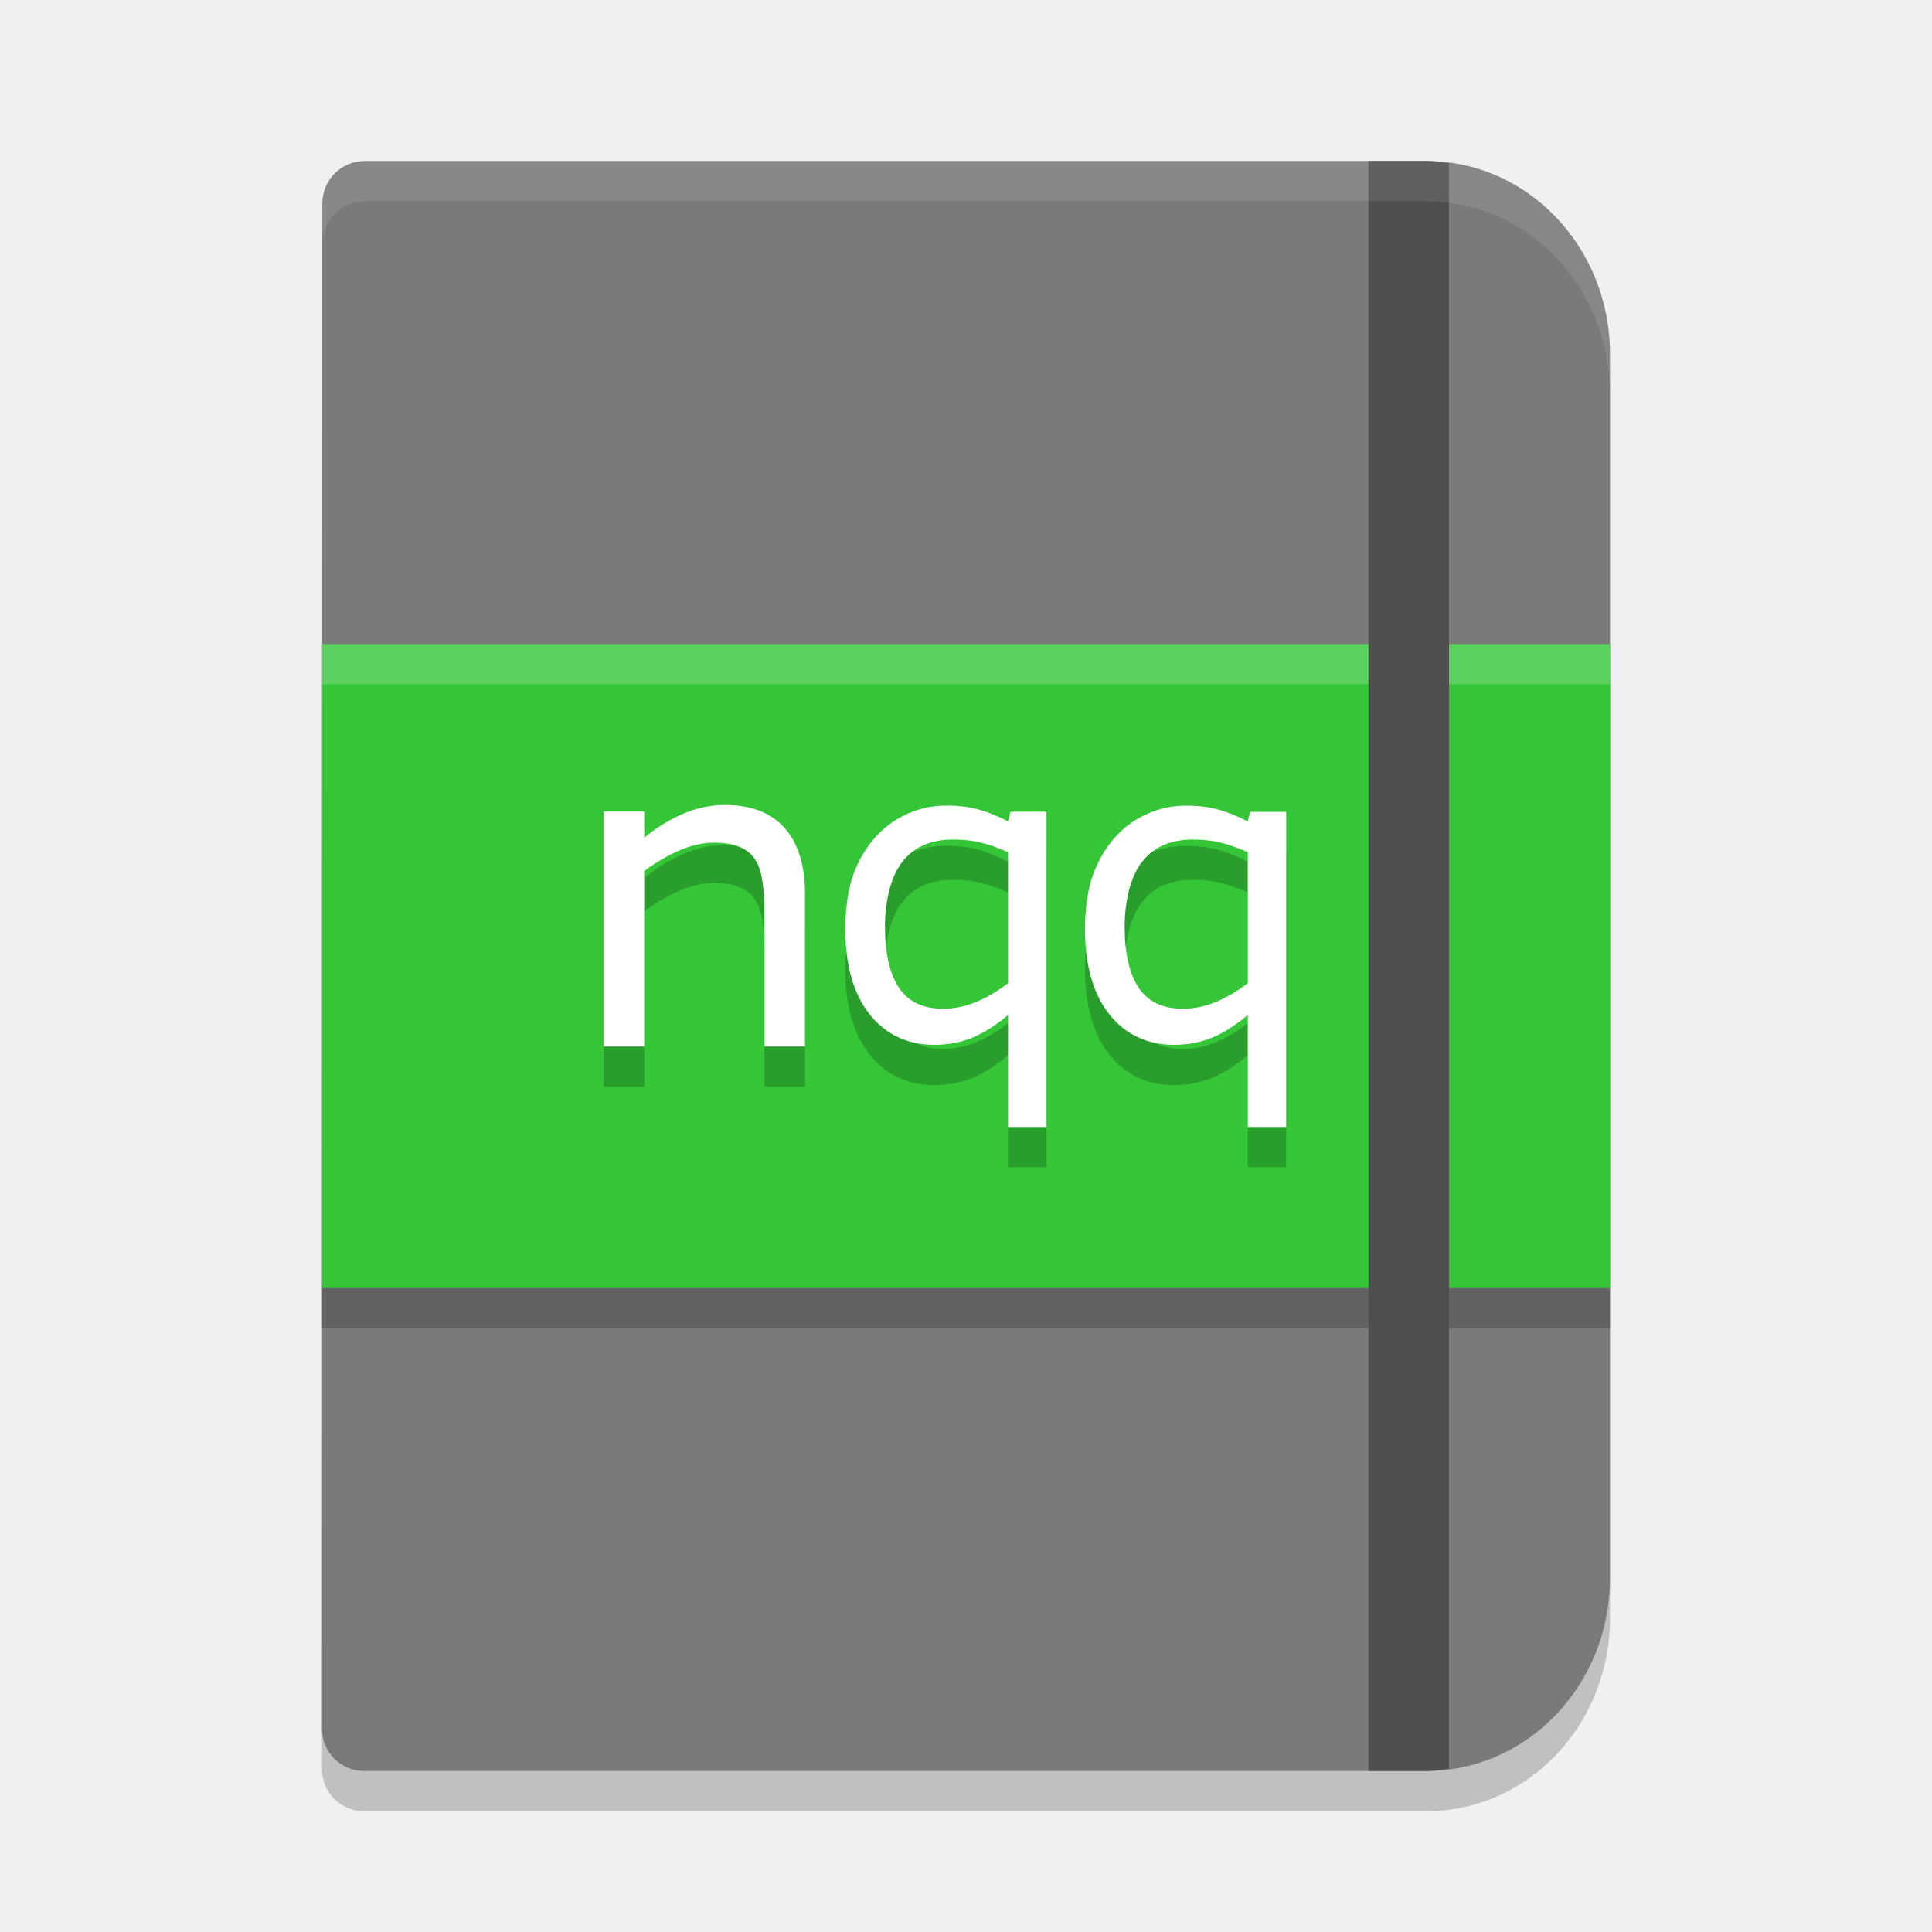
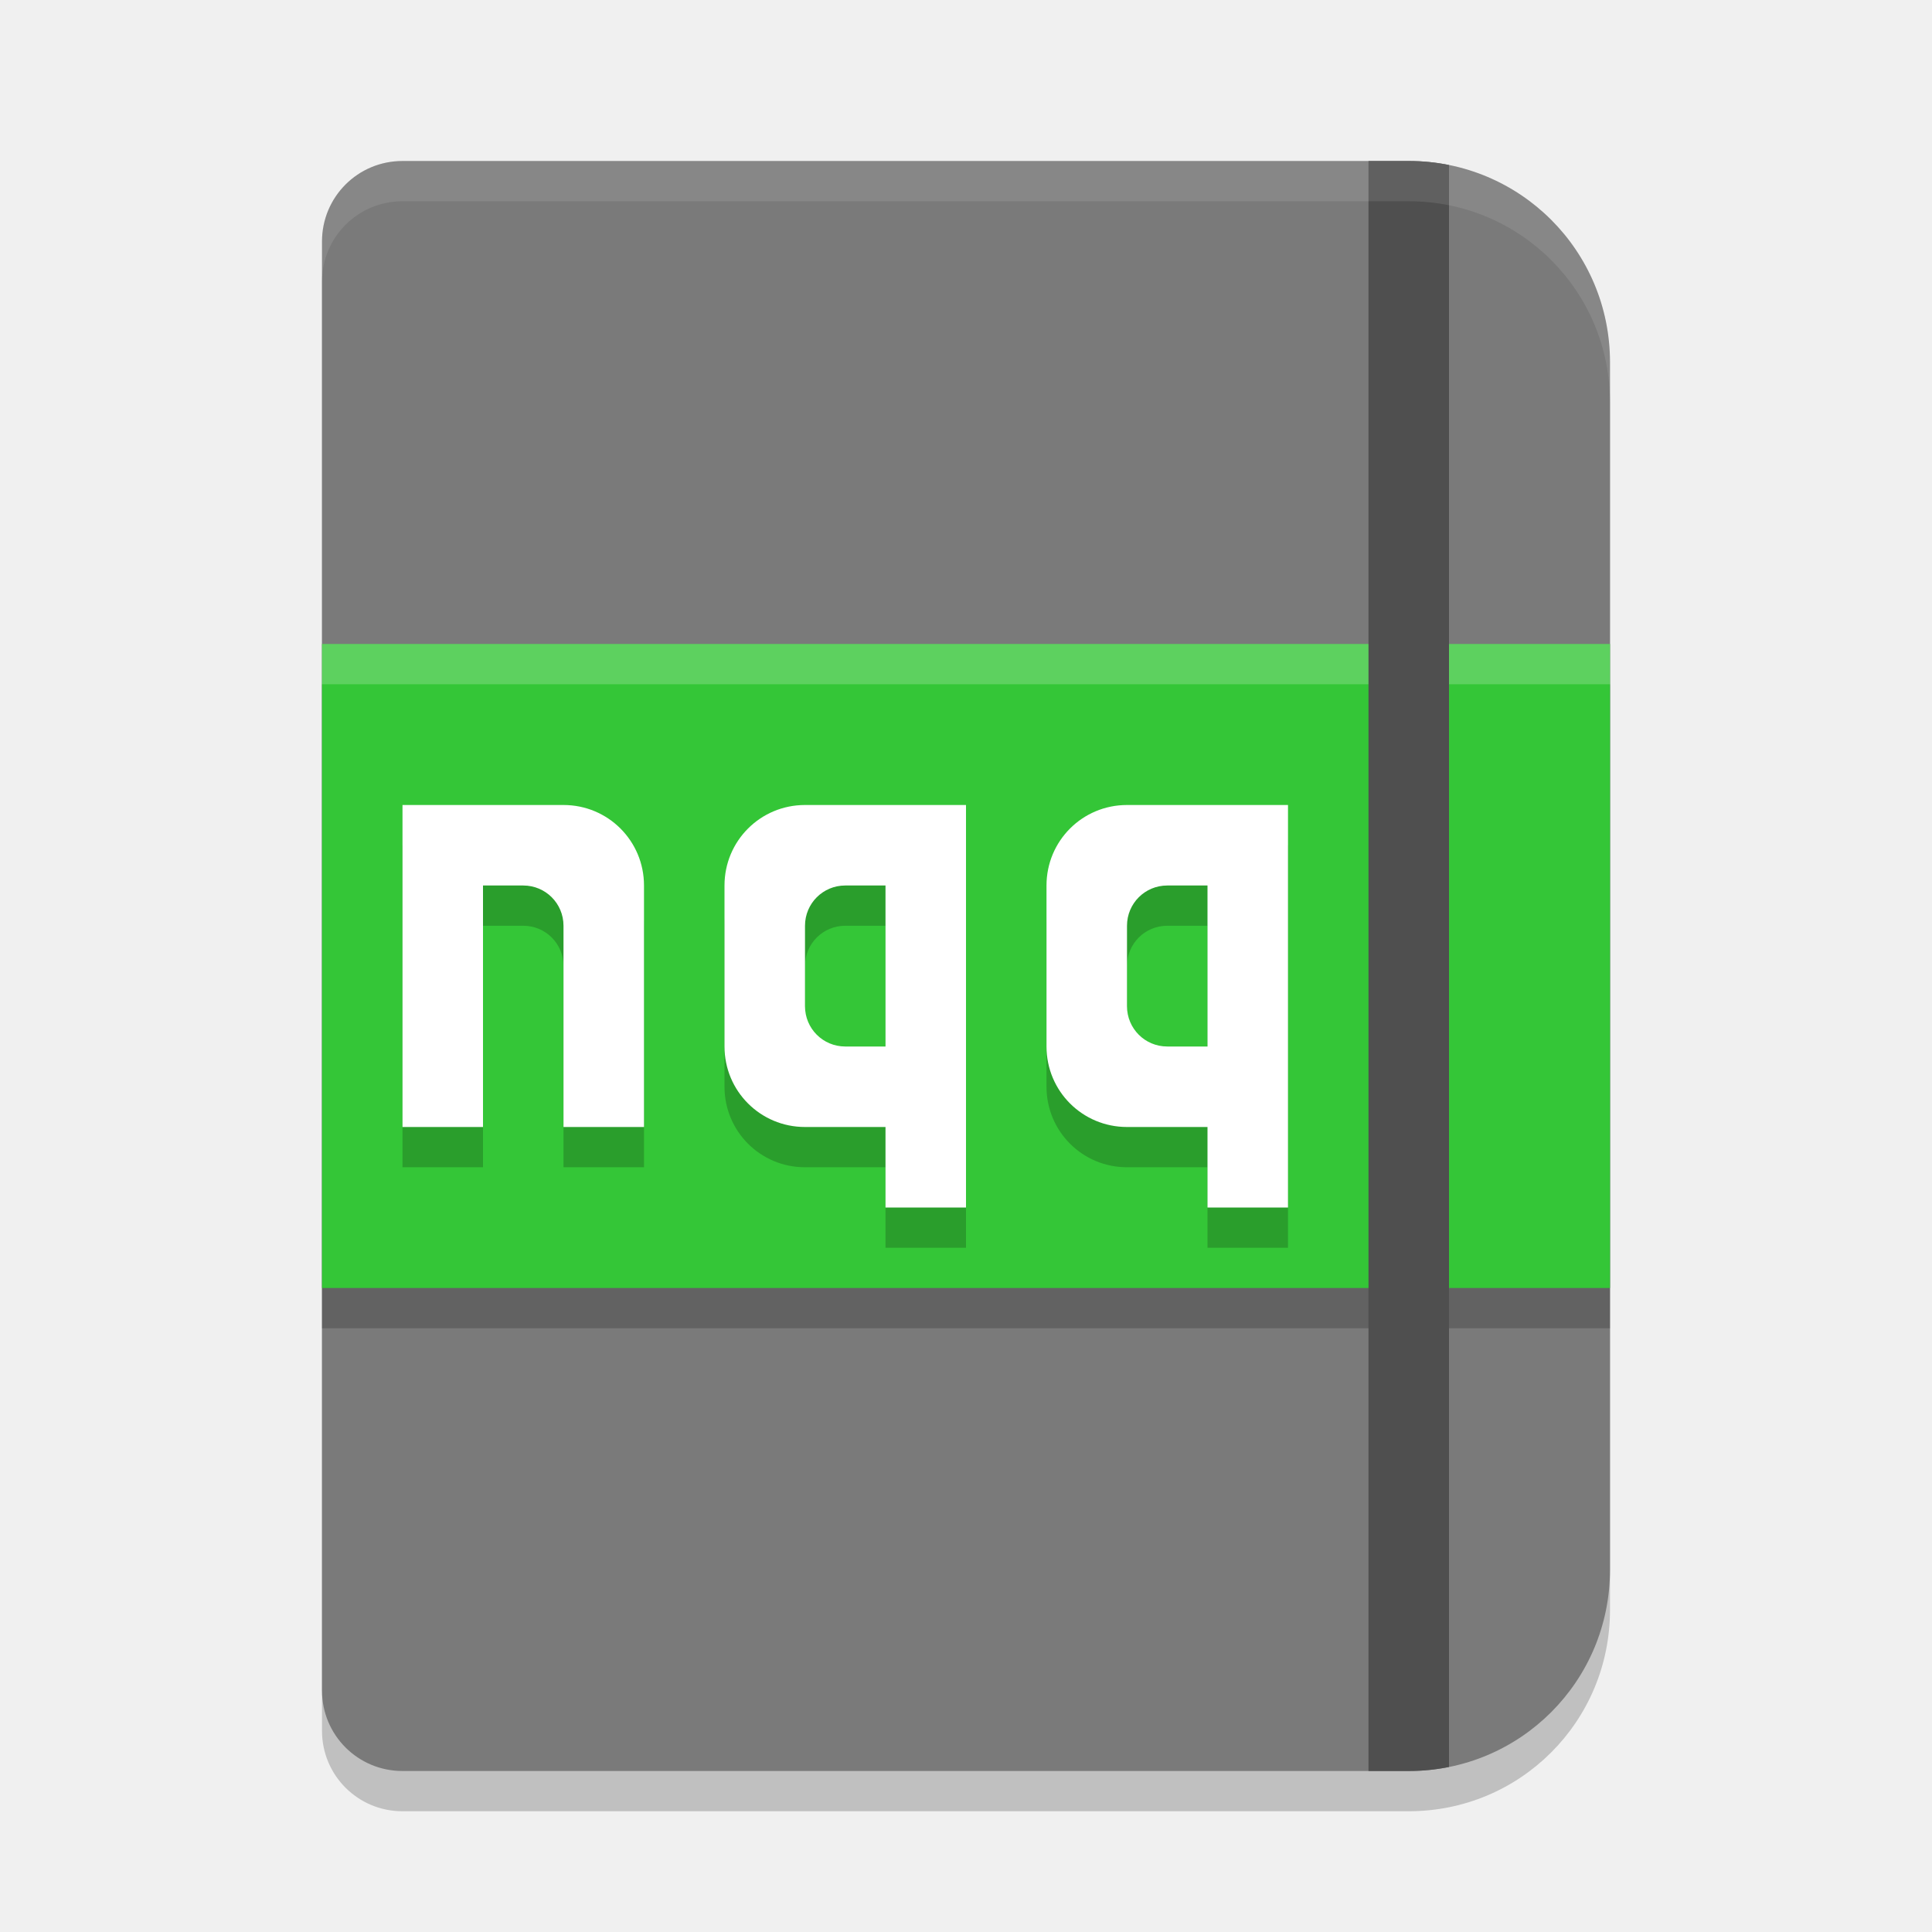
<svg xmlns="http://www.w3.org/2000/svg" width="24" height="24" version="1.1" viewBox="0 0 24 24">
-   <g style="display:none" transform="translate(0,-168)">
-     <text style="line-height:0%;letter-spacing:0px;word-spacing:0px;fill:#e0e0e0" x="47.73" y="968.45" transform="translate(0,-860.3622)" xml:space="preserve">
-       <tspan x="47.73" y="968.45" style="font-size:45px;line-height:1.25;font-family:Verdana;letter-spacing:0px;fill:#e0e0e0">nqq</tspan>
-     </text>
-   </g>
-   <g transform="translate(0,-168)">
-     <path d="m 4.533,170.5 c -0.293,0 -0.529,0.235 -0.529,0.528 l -0.004,18.95 c 0,0.289 0.233,0.522 0.523,0.522 h 0.622 3.799 8.77 c 1.266,0 2.286,-1.071 2.286,-2.4 v -15.199 c 0,-1.33 -1.019,-2.4 -2.286,-2.4 H 8.941 5.145 4.533 Z" style="opacity:0.2;stroke:#000000;stroke-width:0;stroke-linejoin:round" />
-     <path style="fill:#7a7a7a;stroke:#000000;stroke-width:0;stroke-linejoin:round" d="m 4.533,170 c -0.293,0 -0.529,0.235 -0.529,0.528 l -0.004,18.95 c 0,0.289 0.233,0.522 0.523,0.522 h 0.622 3.799 8.77 c 1.266,0 2.286,-1.071 2.286,-2.4 V 172.4 C 20,171.071 18.98,170 17.714,170 H 8.941 5.145 4.533 Z" />
-     <rect width="16" height=".5" x="4" y="184" ry="0" style="opacity:0.2;stroke:#000000;stroke-width:0;stroke-linejoin:round" />
-     <path style="fill:#34c637;stroke:#000000;stroke-width:0;stroke-linejoin:round" d="M 4,176 H 20 v 8 H 4 Z" />
-     <path style="opacity:0.2;fill:#ffffff;stroke:#000000;stroke-width:0;stroke-linejoin:round" d="M 4,176 H 20 v 0.5 H 4 Z" />
-     <path style="fill:#4f4f4f" d="M 17 2 L 17 22 L 17.715 22 C 17.813 22 17.905 21.981 18 21.969 L 18 2.029 C 17.905 2.017 17.813 2 17.715 2 L 17 2 z" transform="translate(0,168)" />
-     <path d="M 10,181.5 H 9.497 v -1.662 q 0,-0.201 -0.024,-0.376 -0.024,-0.178 -0.088,-0.277 -0.067,-0.11 -0.193,-0.162 -0.126,-0.055 -0.327,-0.055 -0.206,0 -0.431,0.099 -0.225,0.099 -0.431,0.253 V 181.5 H 7.5 v -2.919 h 0.503 v 0.324 Q 8.239,178.714 8.49,178.607 8.742,178.5 9.007,178.5 q 0.484,0 0.739,0.285 0.254,0.285 0.254,0.821 z" style="opacity:0.2" />
-     <path style="fill:#ffffff" d="M 10,181 H 9.497 v -1.662 q 0,-0.201 -0.024,-0.376 -0.024,-0.178 -0.088,-0.277 -0.067,-0.11 -0.193,-0.162 -0.126,-0.055 -0.327,-0.055 -0.206,0 -0.431,0.099 -0.225,0.099 -0.431,0.253 V 181 H 7.5 v -2.919 h 0.503 v 0.324 Q 8.239,178.214 8.49,178.107 8.742,178 9.007,178 q 0.484,0 0.739,0.285 0.254,0.285 0.254,0.821 z" />
-     <path d="m 13,182.5 h -0.478 v -1.391 c -0.148,0.125 -0.294,0.218 -0.44,0.28 -0.146,0.06 -0.303,0.09 -0.473,0.09 -0.337,0 -0.607,-0.127 -0.809,-0.382 C 10.6,180.84 10.5,180.487 10.5,180.037 c 0,-0.24 0.035,-0.501 0.104,-0.684 0.071,-0.185 0.164,-0.34 0.28,-0.464 0.112,-0.122 0.243,-0.216 0.394,-0.282 0.151,-0.067 0.31,-0.1 0.478,-0.1 0.153,0 0.287,0.017 0.404,0.05 0.119,0.033 0.239,0.082 0.361,0.147 l 0.031,-0.12 h 0.448 z m -0.478,-1.786 v -1.628 c -0.132,-0.058 -0.249,-0.099 -0.351,-0.122 -0.102,-0.023 -0.212,-0.035 -0.331,-0.035 -0.276,0 -0.487,0.092 -0.631,0.277 -0.144,0.183 -0.216,0.486 -0.216,0.809 0,0.326 0.058,0.578 0.173,0.754 0.117,0.175 0.3,0.262 0.549,0.262 0.139,0 0.278,-0.029 0.417,-0.087 0.139,-0.06 0.269,-0.137 0.389,-0.23 z" style="opacity:0.2" />
-     <path style="fill:#ffffff" d="m 13,182 h -0.478 v -1.391 c -0.148,0.125 -0.294,0.218 -0.44,0.28 -0.146,0.06 -0.303,0.09 -0.473,0.09 -0.337,0 -0.607,-0.127 -0.809,-0.382 C 10.6,180.34 10.5,179.987 10.5,179.537 c 0,-0.24 0.035,-0.501 0.104,-0.684 0.071,-0.185 0.164,-0.34 0.28,-0.464 0.112,-0.122 0.243,-0.216 0.394,-0.282 0.151,-0.067 0.31,-0.1 0.478,-0.1 0.153,0 0.287,0.017 0.404,0.05 0.119,0.033 0.239,0.082 0.361,0.147 l 0.031,-0.12 h 0.448 z m -0.478,-1.786 v -1.628 c -0.132,-0.058 -0.249,-0.099 -0.351,-0.122 -0.102,-0.023 -0.212,-0.035 -0.331,-0.035 -0.276,0 -0.487,0.092 -0.631,0.277 -0.144,0.183 -0.216,0.486 -0.216,0.809 0,0.326 0.058,0.578 0.173,0.754 0.117,0.175 0.3,0.262 0.549,0.262 0.139,0 0.278,-0.029 0.417,-0.087 0.139,-0.06 0.269,-0.137 0.389,-0.23 z" />
-     <path style="opacity:0.2" d="M 15.978,182.5 H 15.5 v -1.391 c -0.148,0.125 -0.294,0.218 -0.44,0.28 -0.146,0.06 -0.303,0.09 -0.473,0.09 -0.337,0 -0.607,-0.127 -0.809,-0.382 -0.2,-0.256 -0.3,-0.609 -0.3,-1.059 0,-0.24 0.035,-0.501 0.104,-0.684 0.071,-0.185 0.164,-0.34 0.28,-0.464 0.112,-0.122 0.243,-0.216 0.394,-0.282 0.151,-0.067 0.31,-0.1 0.478,-0.1 0.153,0 0.287,0.017 0.404,0.05 0.119,0.033 0.239,0.082 0.361,0.147 l 0.031,-0.12 h 0.448 z M 15.5,180.714 v -1.628 c -0.132,-0.058 -0.249,-0.099 -0.351,-0.122 -0.102,-0.023 -0.212,-0.035 -0.331,-0.035 -0.276,0 -0.487,0.092 -0.631,0.277 -0.144,0.183 -0.216,0.486 -0.216,0.809 0,0.326 0.058,0.578 0.173,0.754 0.117,0.175 0.3,0.262 0.549,0.262 0.139,0 0.278,-0.029 0.417,-0.087 0.139,-0.06 0.269,-0.137 0.389,-0.23 z" />
-     <path d="M 15.978,182 H 15.5 v -1.391 c -0.148,0.125 -0.294,0.218 -0.44,0.28 -0.146,0.06 -0.303,0.09 -0.473,0.09 -0.337,0 -0.607,-0.127 -0.809,-0.382 -0.2,-0.256 -0.3,-0.609 -0.3,-1.059 0,-0.24 0.035,-0.501 0.104,-0.684 0.071,-0.185 0.164,-0.34 0.28,-0.464 0.112,-0.122 0.243,-0.216 0.394,-0.282 0.151,-0.067 0.31,-0.1 0.478,-0.1 0.153,0 0.287,0.017 0.404,0.05 0.119,0.033 0.239,0.082 0.361,0.147 l 0.031,-0.12 h 0.448 z M 15.5,180.214 v -1.628 c -0.132,-0.058 -0.249,-0.099 -0.351,-0.122 -0.102,-0.023 -0.212,-0.035 -0.331,-0.035 -0.276,0 -0.487,0.092 -0.631,0.277 -0.144,0.183 -0.216,0.486 -0.216,0.809 0,0.326 0.058,0.578 0.173,0.754 0.117,0.175 0.3,0.262 0.549,0.262 0.139,0 0.278,-0.029 0.417,-0.087 0.139,-0.06 0.269,-0.137 0.389,-0.23 z" style="fill:#ffffff" />
-     <path style="fill:#ffffff;stroke:#000000;stroke-width:0;stroke-linejoin:round;opacity:0.1" d="M 4.533 2 C 4.24 2 4.004 2.235 4.004 2.527 L 4.004 3.027 C 4.004 2.735 4.24 2.5 4.533 2.5 L 5.145 2.5 L 8.941 2.5 L 17.715 2.5 C 18.981 2.5 20 3.571 20 4.9 L 20 4.4 C 20 3.071 18.981 2 17.715 2 L 8.941 2 L 5.145 2 L 4.533 2 z" transform="translate(0,168)" />
-   </g>
+   <path d="M 5,2.5 C 4.446,2.5 4,2.946 4,3.5 V 21.5 C 4,22.054 4.446,22.5 5,22.5 H 17.5 C 18.885,22.5 20,21.385 20,20 V 5 C 20,3.615 18.885,2.5 17.5,2.5 Z" style="opacity:0.2" />
+   <path style="fill:#7a7a7a" d="M 5,2 C 4.446,2 4,2.446 4,3 V 21 C 4,21.554 4.446,22 5,22 H 17.5 C 18.885,22 20,20.885 20,19.5 V 4.5 C 20,3.115 18.885,2 17.5,2 Z" />
+   <rect style="opacity:0.2" width="16" height="8" x="4" y="8.5" ry="0" />
+   <rect width="16" height="8" x="4" y="8" ry="0" style="fill:#34c637" />
+   <rect style="opacity:0.2;fill:#ffffff" width="16" height=".5" x="4" y="8" ry="0" />
+   <path style="fill:#4f4f4f" d="M 17,2 V 22 H 17.5 C 17.672,22 17.838,21.983 18,21.95 V 2.05 C 17.838,2.017 17.672,2 17.5,2 Z" />
+   <path style="opacity:0.1;fill:#ffffff" d="M 5,2 C 4.446,2 4,2.446 4,3 V 3.5 C 4,2.946 4.446,2.5 5,2.5 H 17.5 C 18.885,2.5 20,3.615 20,5 V 4.5 C 20,3.115 18.885,2 17.5,2 Z" />
+   <path d="M 5,10.5 V 14.5 H 6 V 11.5 H 6.5 C 6.777,11.5 7,11.723 7,12 V 14.5 H 8 V 11.5 C 8,10.946 7.554,10.5 7,10.5" style="opacity:0.2" />
+   <path style="fill:#ffffff" d="M 5,10 V 14 H 6 V 11 H 6.5 C 6.777,11 7,11.223 7,11.5 V 14 H 8 V 11 C 8,10.446 7.554,10 7,10" />
+   <path d="M 10,10.5 C 9.446,10.5 9,10.946 9,11.5 V 13.5 C 9,14.054 9.446,14.5 10,14.5 H 11 V 15.5 H 12 V 10.5 Z M 10.5,11.5 H 11 V 13.5 H 10.5 C 10.223,13.5 10,13.277 10,13 V 12 C 10,11.723 10.223,11.5 10.5,11.5 Z" style="opacity:0.2" />
+   <path style="fill:#ffffff" d="M 10,10 C 9.446,10 9,10.446 9,11 V 13 C 9,13.554 9.446,14 10,14 H 11 V 15 H 12 V 10 Z M 10.5,11 H 11 V 13 H 10.5 C 10.223,13 10,12.777 10,12.5 V 11.5 C 10,11.223 10.223,11 10.5,11 Z" />
+   <path style="opacity:0.2" d="M 14,10.5 C 13.446,10.5 13,10.946 13,11.5 V 13.5 C 13,14.054 13.446,14.5 14,14.5 H 15 V 15.5 H 16 V 10.5 Z M 14.5,11.5 H 15 V 13.5 H 14.5 C 14.223,13.5 14,13.277 14,13 V 12 C 14,11.723 14.223,11.5 14.5,11.5 Z" />
+   <path d="M 14,10 C 13.446,10 13,10.446 13,11 V 13 C 13,13.554 13.446,14 14,14 H 15 V 15 H 16 V 10 Z M 14.5,11 H 15 V 13 H 14.5 C 14.223,13 14,12.777 14,12.5 V 11.5 C 14,11.223 14.223,11 14.5,11 Z" style="fill:#ffffff" />
</svg>
